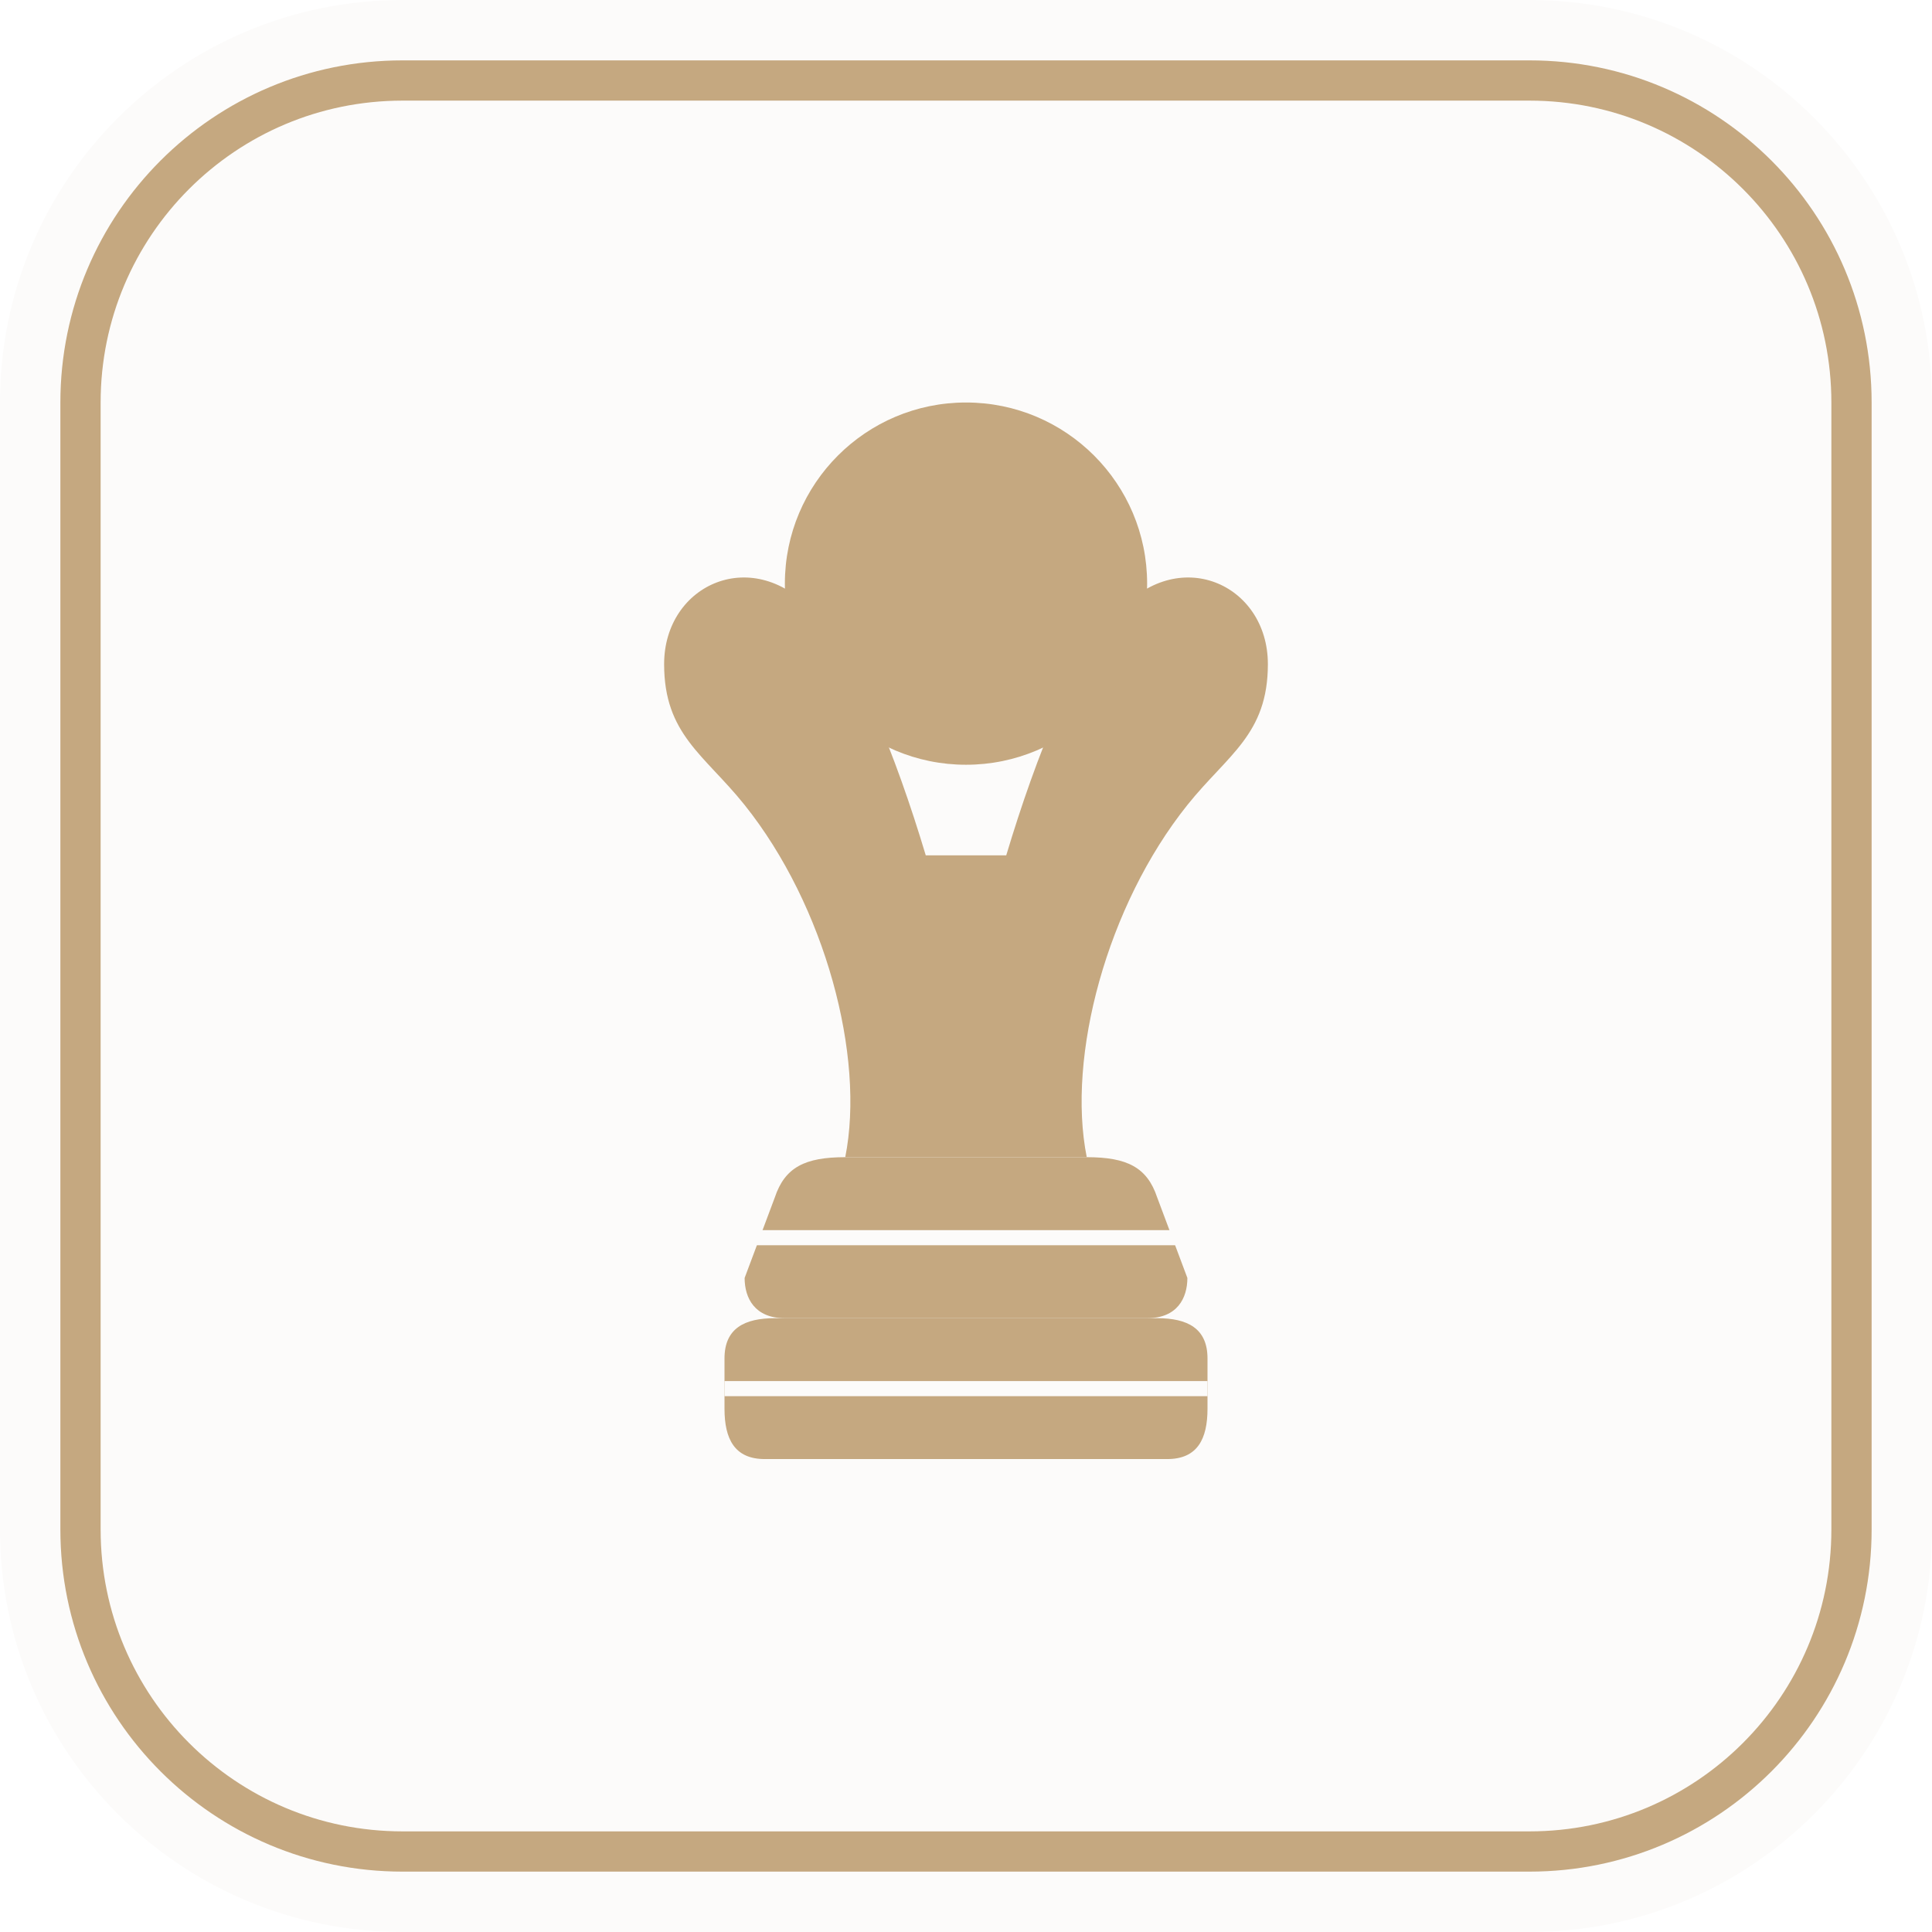
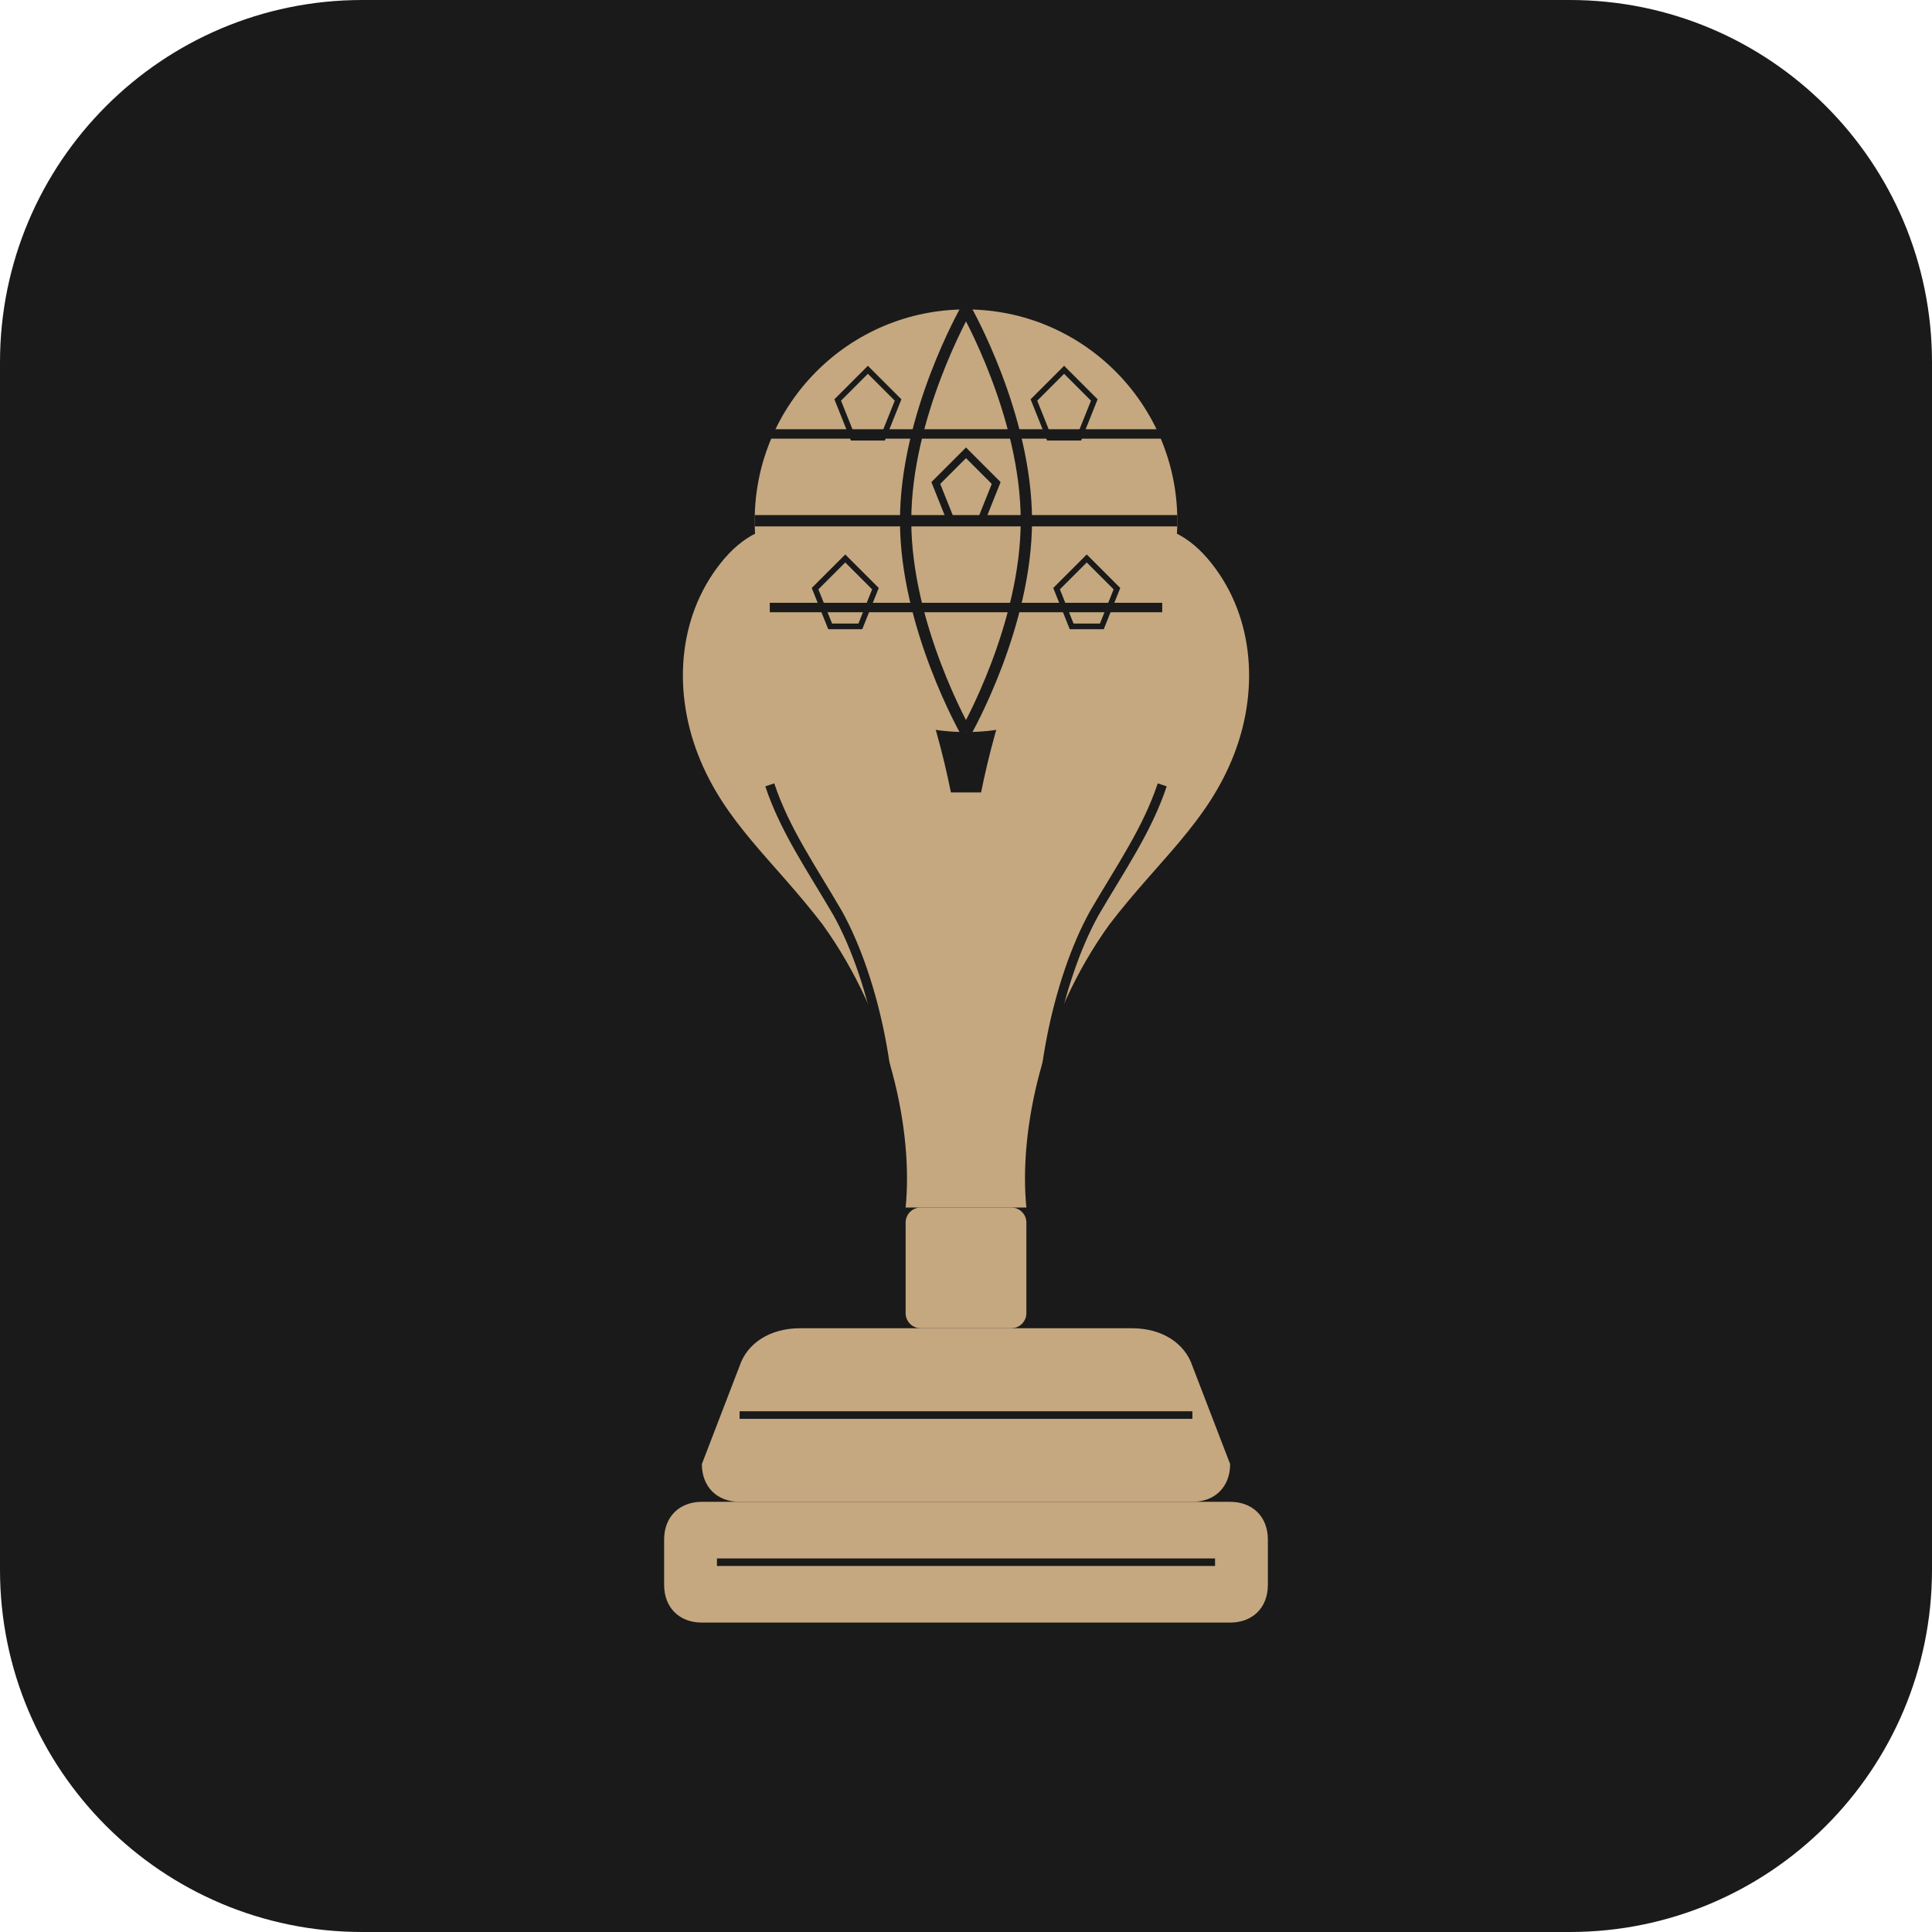
- <svg xmlns="http://www.w3.org/2000/svg" viewBox="0 0 192 192" width="512" height="512">
-   <rect width="192" height="192" rx="40" fill="#fcfbfa" />
-   <rect x="8" y="8" width="176" height="176" rx="32" fill="none" stroke="#c5a880" stroke-width="4" />
-   <path d="M76,145 L116,145 C119,145 120,143 120,140 L120,135 C120,132 118,131 115,131 L77,131 C74,131 72,132 72,135 L72,140 C72,143 73,145 76,145 Z" fill="#c5a880" />
-   <path d="M78,131 L114,131 C117,131 118,129 118,127 L115,119 C114,116 112,115 108,115 L84,115 C80,115 78,116 77,119 L74,127 C74,129 75,131 78,131 Z" fill="#c5a880" />
-   <path d="M84,115 C86,105 82,90 74,80 C70,75 66,73 66,66 C66,58 75,54 81,61 C85,65 89,75 92,85 L100,85 C103,75 107,65 111,61 C117,54 126,58 126,66 C126,73 122,75 118,80 C110,90 106,105 108,115 Z" fill="#c5a880" />
-   <circle cx="96" cy="58" r="18" fill="#c5a880" />
-   <line x1="72" y1="138" x2="120" y2="138" stroke="#fcfbfa" stroke-width="1.5" />
-   <line x1="74" y1="123" x2="118" y2="123" stroke="#fcfbfa" stroke-width="1.5" />
+ <svg xmlns="http://www.w3.org/2000/svg" viewBox="0 0 512 512" width="512" height="512">
+   <rect width="512" height="512" rx="96" fill="#1a1a1a" />
+   <g transform="translate(256,256) scale(1) translate(-256,-256)">
+     <path d="M186,430 L326,430 C332,430 336,426 336,420 L336,408 C336,402 332,398 326,398 L186,398 C180,398 176,402 176,408 L176,420 C176,426 180,430 186,430 Z" fill="#c5a880" />
+     <path d="M196,398 L316,398 C322,398 326,394 326,388 L316,362 C314,356 308,352 300,352 L212,352 C204,352 198,356 196,362 L186,388 C186,394 190,398 196,398 Z" fill="#c5a880" />
+     <rect x="240" y="320" width="32" height="32" rx="4" fill="#c5a880" />
+     <path d="       M240,320       C242,300 236,270 218,245       C205,228 192,218 185,200       C178,182 180,162 192,148       C204,134 220,138 230,152       C240,166 248,190 252,210       L260,210       C264,190 272,166 282,152       C292,138 308,134 320,148       C332,162 334,182 327,200       C320,218 307,228 294,245       C276,270 270,300 272,320       Z" fill="#c5a880" />
+     <circle cx="256" cy="138" r="56" fill="#c5a880" />
+     <path d="M256,82 C256,82 240,110 240,138 C240,166 256,194 256,194" fill="none" stroke="#1a1a1a" stroke-width="3" />
+     <path d="M256,82 C256,82 272,110 272,138 C272,166 256,194 256,194" fill="none" stroke="#1a1a1a" stroke-width="3" />
+     <path d="M200,138 L312,138" fill="none" stroke="#1a1a1a" stroke-width="3" />
+     <path d="M204,115 L308,115" fill="none" stroke="#1a1a1a" stroke-width="2.5" />
+     <path d="M204,161 L308,161" fill="none" stroke="#1a1a1a" stroke-width="2.5" />
+     <path d="M256,120 L248,128 L252,138 L260,138 L264,128 Z" fill="none" stroke="#1a1a1a" stroke-width="2" />
+     <path d="M230,98 L222,106 L226,116 L234,116 L238,106 Z" fill="none" stroke="#1a1a1a" stroke-width="1.5" />
+     <path d="M282,98 L274,106 L278,116 L286,116 L290,106 Z" fill="none" stroke="#1a1a1a" stroke-width="1.5" />
+     <path d="M224,148 L216,156 L220,166 L228,166 L232,156 Z" fill="none" stroke="#1a1a1a" stroke-width="1.5" />
+     <path d="M288,148 L280,156 L284,166 L292,166 L296,156 Z" fill="none" stroke="#1a1a1a" stroke-width="1.5" />
+     <path d="M235,310 C238,290 232,260 222,242 C215,230 208,220 204,208" fill="none" stroke="#1a1a1a" stroke-width="2.5" />
+     <path d="M277,310 C274,290 280,260 290,242 C297,230 304,220 308,208" fill="none" stroke="#1a1a1a" stroke-width="2.5" />
+     <line x1="190" y1="414" x2="322" y2="414" stroke="#1a1a1a" stroke-width="2" />
+     <line x1="196" y1="375" x2="316" y2="375" stroke="#1a1a1a" stroke-width="2" />
+   </g>
</svg>
